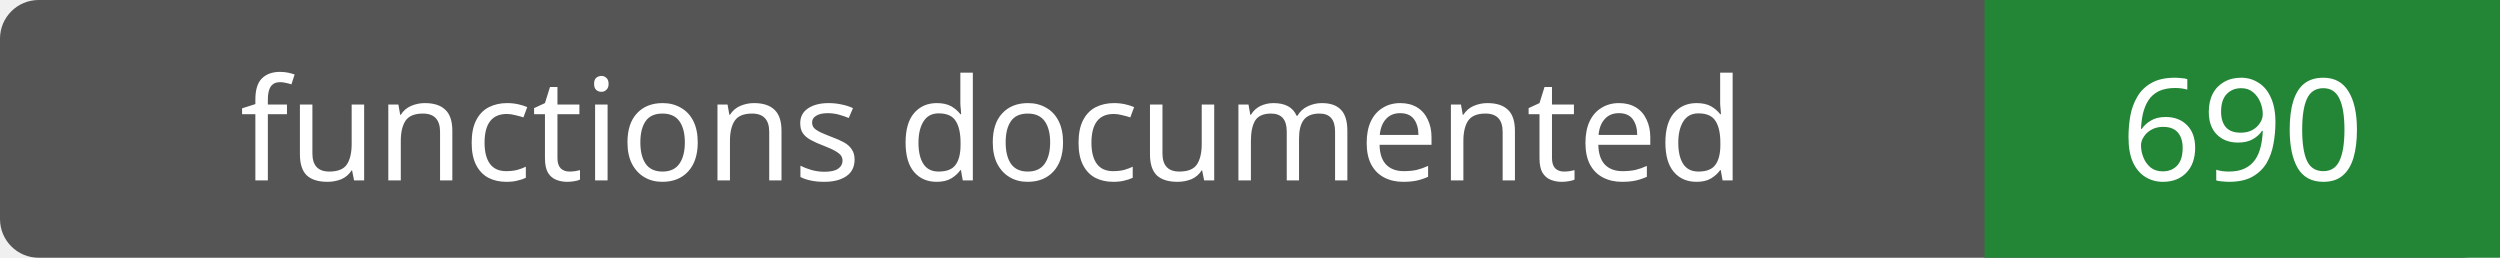
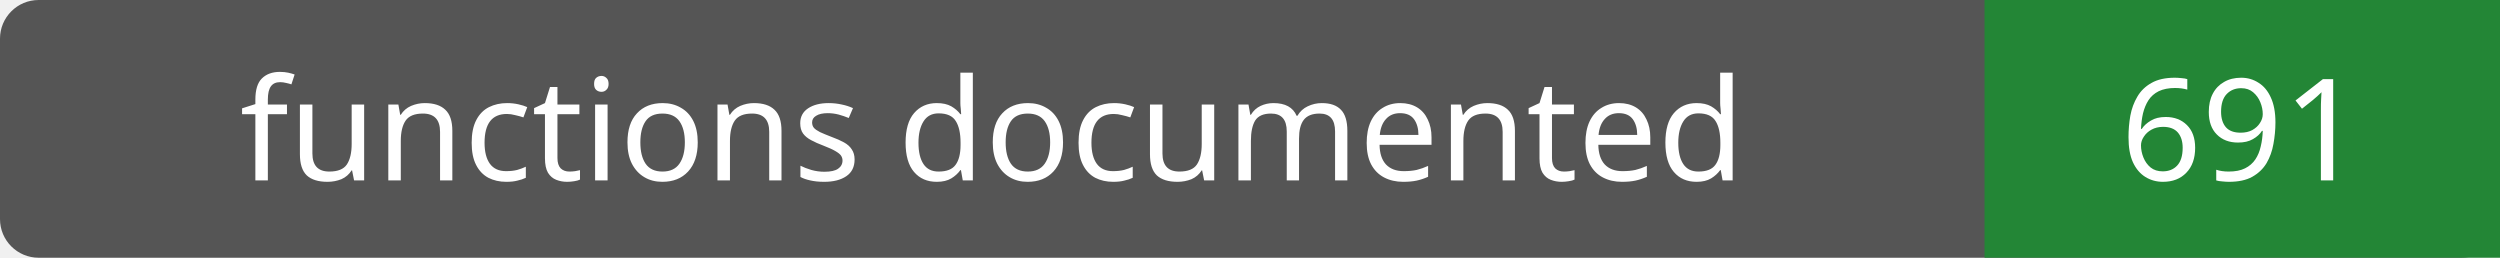
- <svg xmlns="http://www.w3.org/2000/svg" width="194" height="20" role="img" aria-label="functions documented: 690">
+ <svg xmlns="http://www.w3.org/2000/svg" width="194" height="20" role="img" aria-label="functions documented: 691">
  <rect width="194" height="20" rx="3" fill="#555" />
  <path fill="#238636" d="M154 0h40v20H154z" />
  <g fill="#fff" text-anchor="middle" font-family="Verdana,sans-serif" font-size="11">
    <text x="77.0" y="14">functions documented</text>
-     <text x="174.0" y="14">690</text>
+     <text x="174.0" y="14">691</text>
  </g>
</svg>
